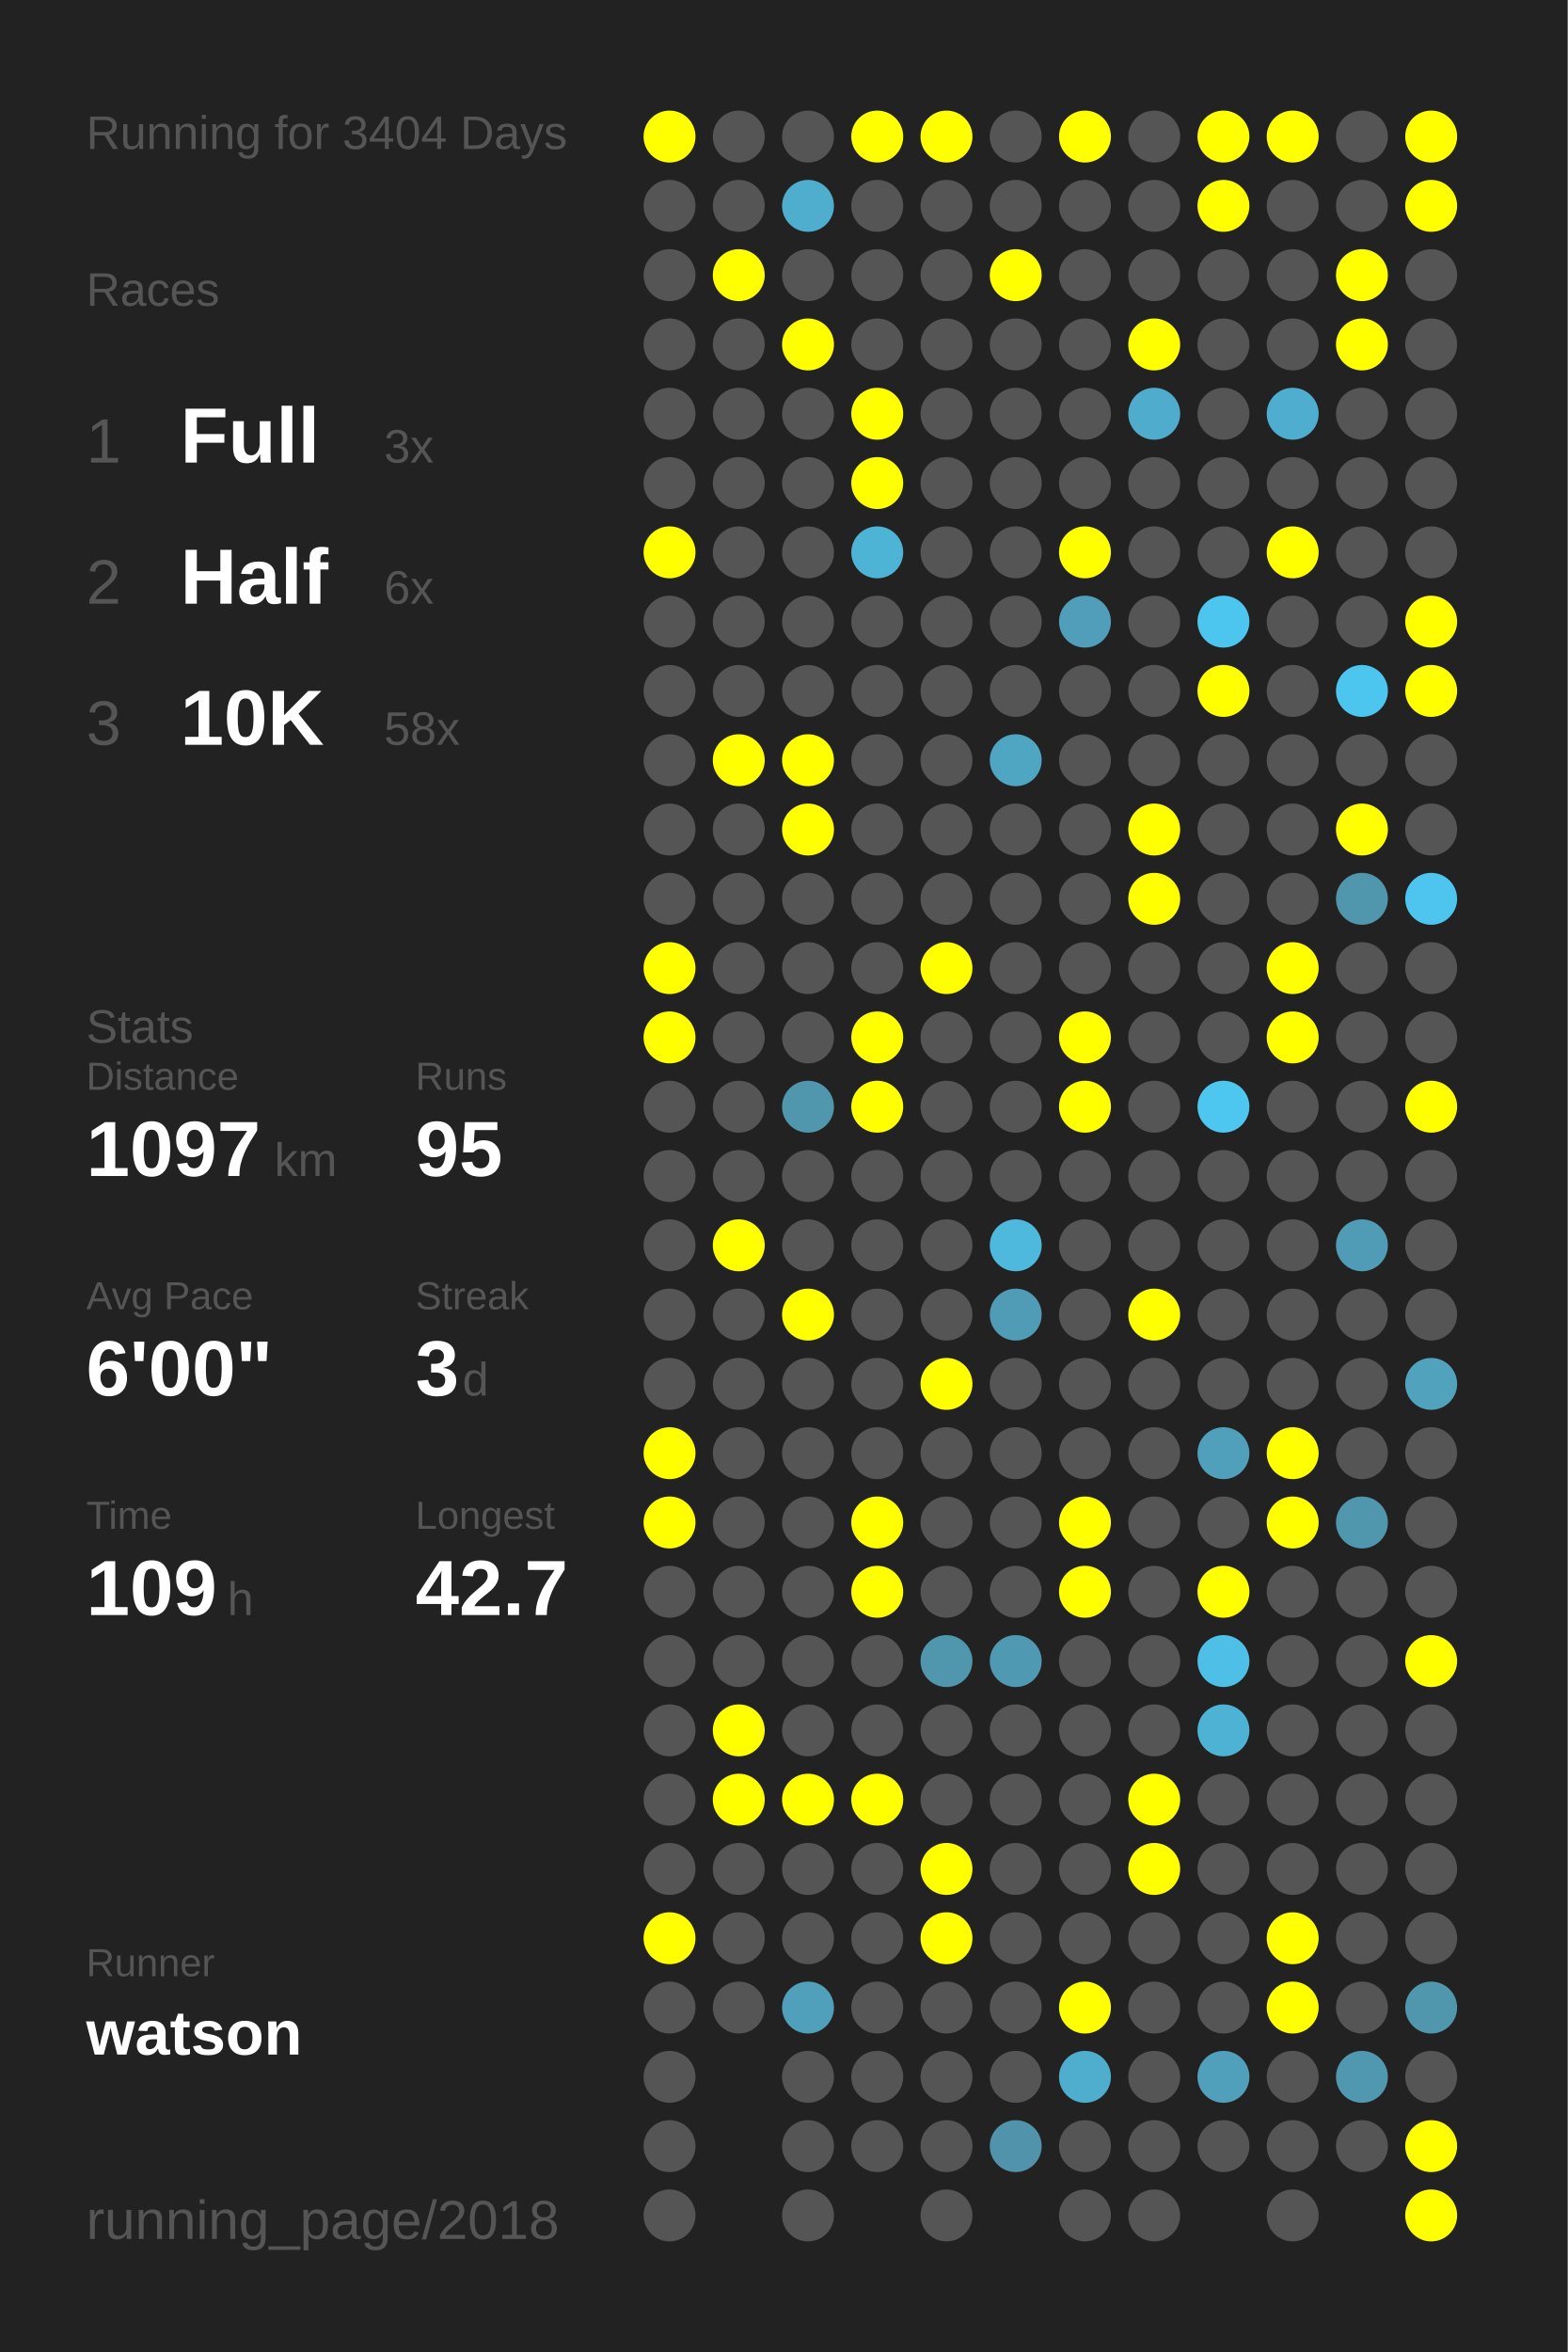
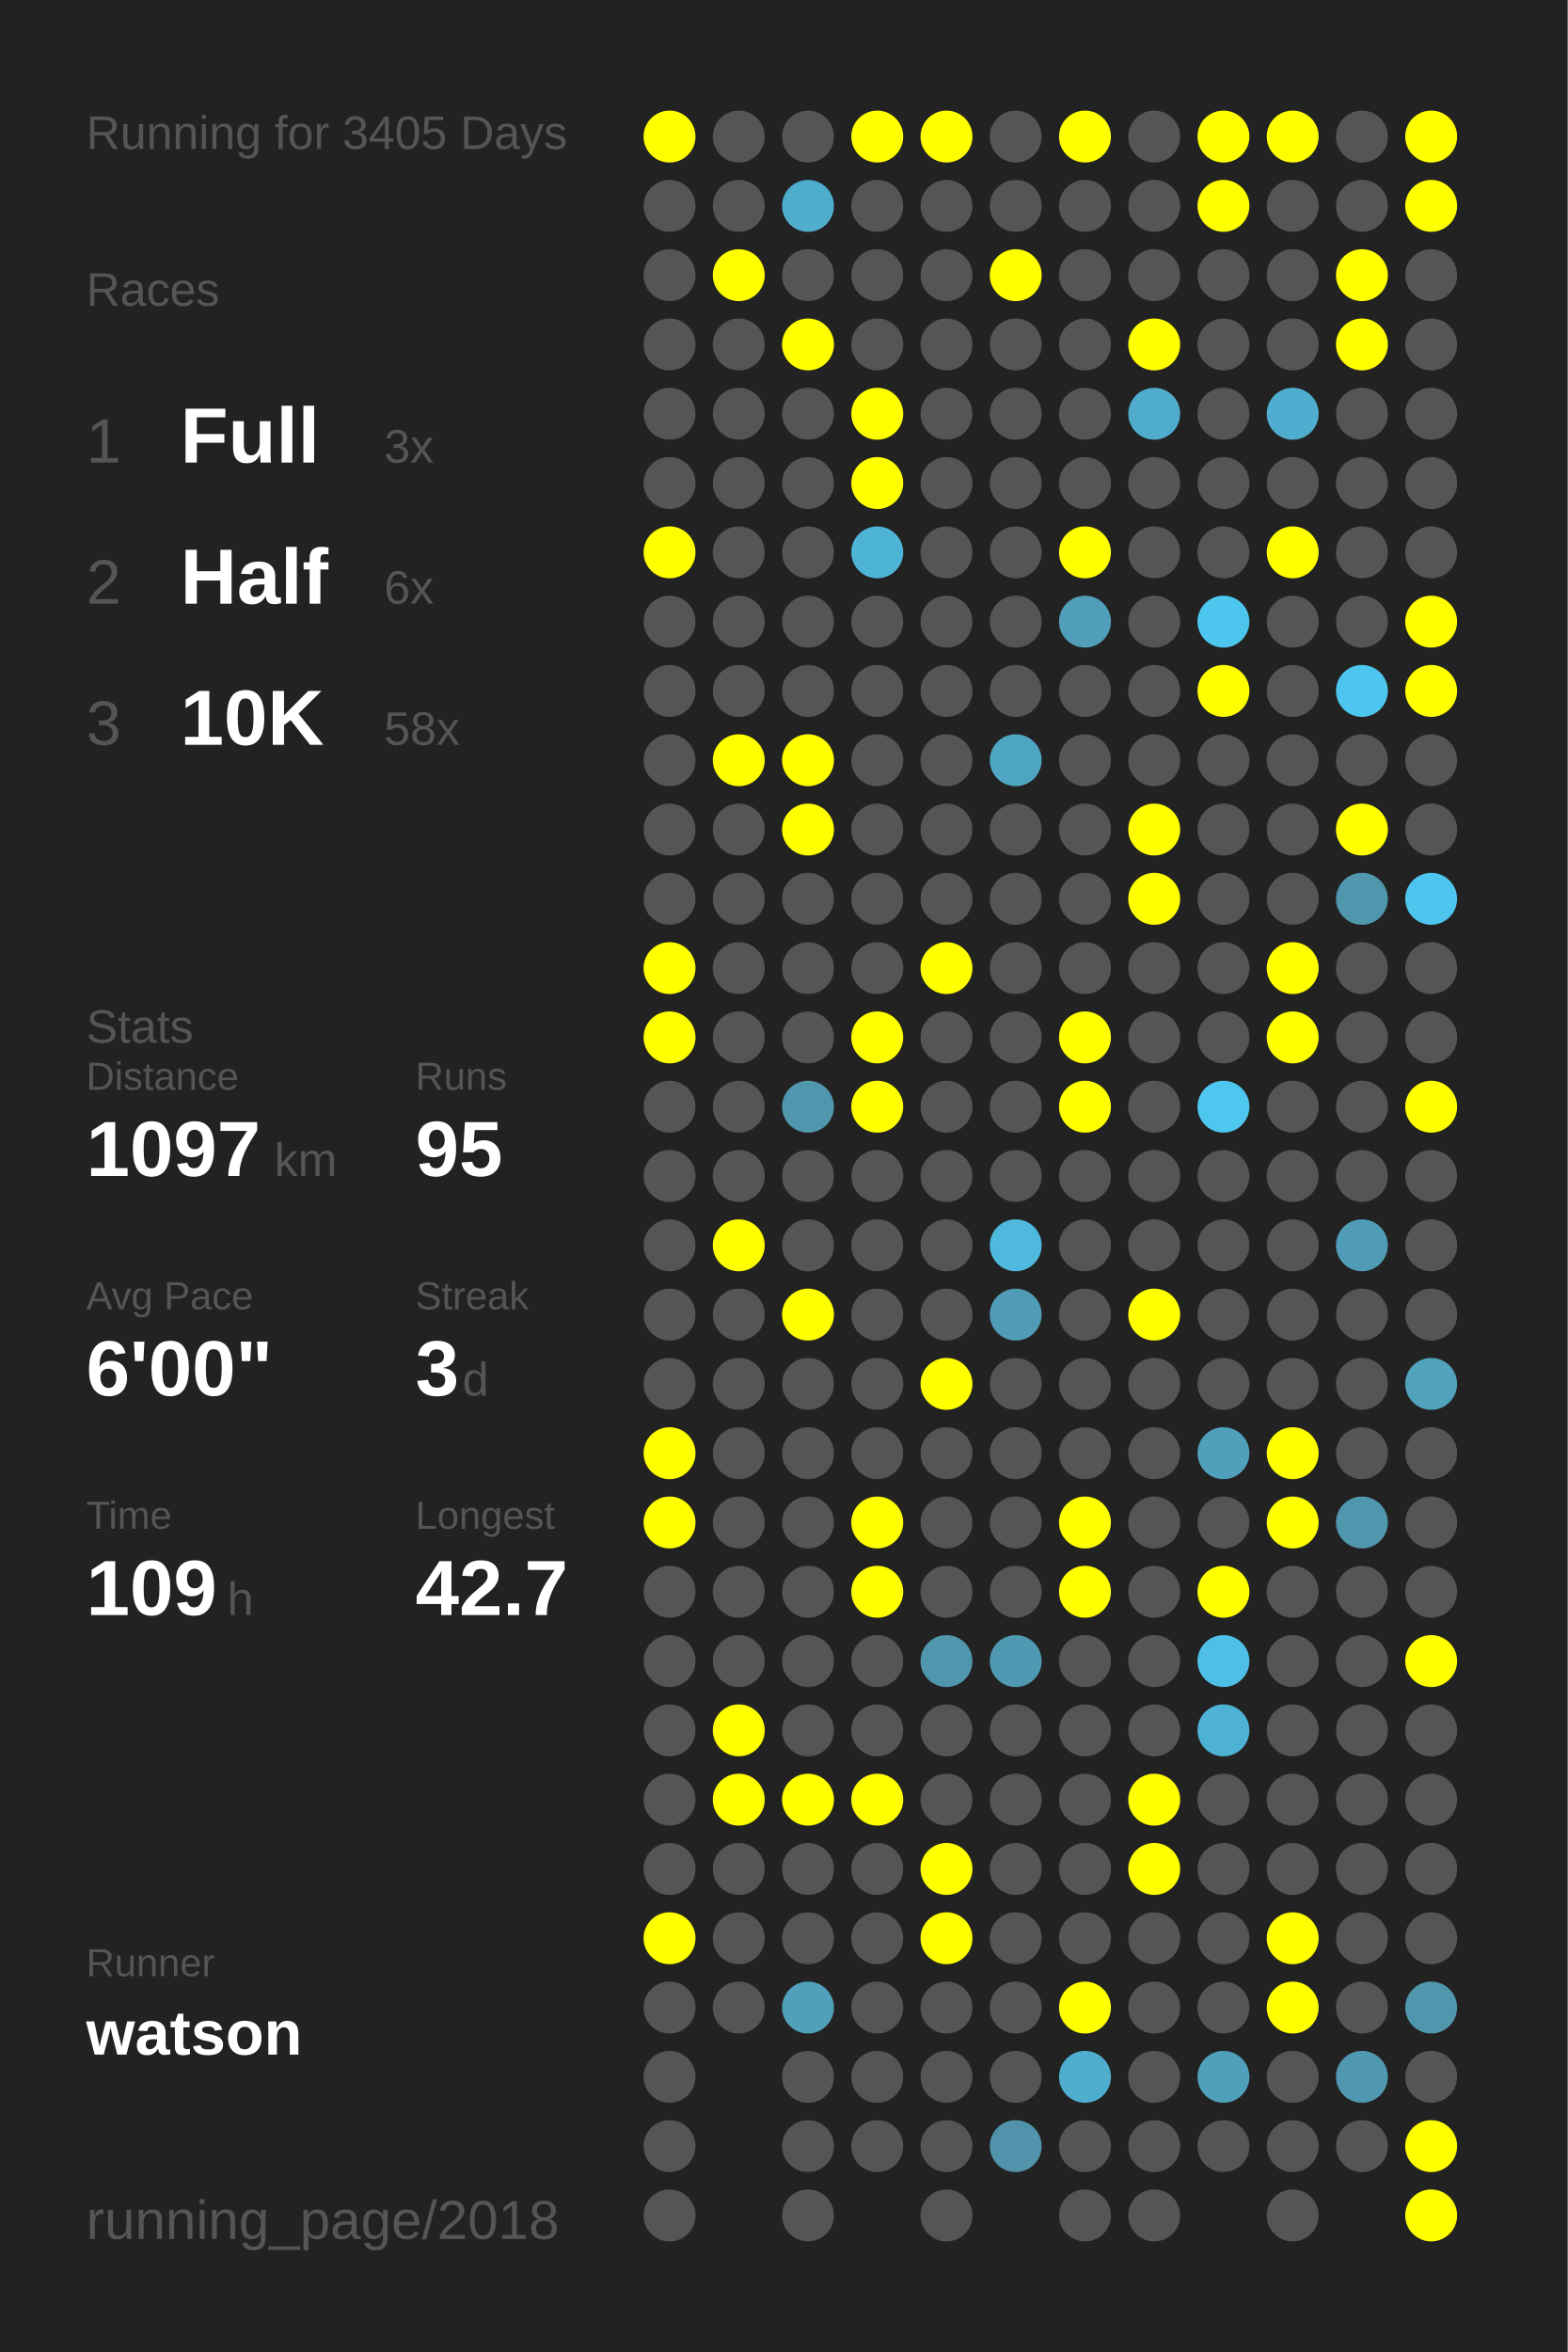
<svg xmlns="http://www.w3.org/2000/svg" baseProfile="full" height="300mm" version="1.1" viewBox="0,0,200,300" width="200mm">
  <defs />
  <rect fill="#222222" height="300" width="200" x="0" y="0" />
-   <text fill="#555555" style="font-size:6px; font-family:Arial;" x="11" y="19">Running for 3404 Days</text>
+   <text fill="#555555" style="font-size:6px; font-family:Arial;" x="11" y="19">Running for 3405 Days</text>
  <text fill="#555555" style="font-size:6px; font-family:Arial;" x="11" y="39">Races</text>
  <text fill="#555555" style="font-size:8px; font-family:Arial;" x="11" y="59">1</text>
  <text fill="#FFFFFF" style="font-size:10px; font-family:Arial; font-weight:bold;" x="23" y="59">Full</text>
  <text fill="#555555" style="font-size:6px; font-family:Arial;" x="49" y="59">3x</text>
  <text fill="#555555" style="font-size:8px; font-family:Arial;" x="11" y="77">2</text>
  <text fill="#FFFFFF" style="font-size:10px; font-family:Arial; font-weight:bold;" x="23" y="77">Half</text>
  <text fill="#555555" style="font-size:6px; font-family:Arial;" x="49" y="77">6x</text>
  <text fill="#555555" style="font-size:8px; font-family:Arial;" x="11" y="95">3</text>
  <text fill="#FFFFFF" style="font-size:10px; font-family:Arial; font-weight:bold;" x="23" y="95">10K</text>
  <text fill="#555555" style="font-size:6px; font-family:Arial;" x="49" y="95">58x</text>
  <text fill="#555555" style="font-size:6px; font-family:Arial;" x="11" y="133">Stats</text>
  <text fill="#555555" style="font-size:5px; font-family:Arial;" x="11" y="139">Distance</text>
  <text fill="#FFFFFF" style="font-size:10px; font-family:Arial; font-weight:bold;" x="11" y="150">1097</text>
  <text fill="#555555" style="font-size:6px; font-family:Arial;" x="35" y="150">km</text>
  <text fill="#555555" style="font-size:5px; font-family:Arial;" x="53" y="139">Runs</text>
  <text fill="#FFFFFF" style="font-size:10px; font-family:Arial; font-weight:bold;" x="53" y="150">95</text>
  <text fill="#555555" style="font-size:5px; font-family:Arial;" x="11" y="167">Avg Pace</text>
  <text fill="#FFFFFF" style="font-size:10px; font-family:Arial; font-weight:bold;" x="11" y="178">6'00"</text>
  <text fill="#555555" style="font-size:5px; font-family:Arial;" x="53" y="167">Streak</text>
  <text fill="#FFFFFF" style="font-size:10px; font-family:Arial; font-weight:bold;" x="53" y="178">3</text>
  <text fill="#555555" style="font-size:6px; font-family:Arial;" x="59" y="178">d</text>
  <text fill="#555555" style="font-size:5px; font-family:Arial;" x="11" y="195">Time</text>
  <text fill="#FFFFFF" style="font-size:10px; font-family:Arial; font-weight:bold;" x="11" y="206">109</text>
  <text fill="#555555" style="font-size:6px; font-family:Arial;" x="29" y="206">h</text>
  <text fill="#555555" style="font-size:5px; font-family:Arial;" x="53" y="195">Longest</text>
  <text fill="#FFFFFF" style="font-size:10px; font-family:Arial; font-weight:bold;" x="53" y="206">42.7</text>
  <text fill="#555555" style="font-size:5px; font-family:Arial;" x="11" y="252.065">Runner</text>
  <text fill="#FFFFFF" style="font-size:8px; font-family:Arial; font-weight:bold;" x="11" y="262.065">watson</text>
  <text fill="#555555" style="font-size:7px; font-family:Arial;" x="11" y="285.581">running_page/2018</text>
  <circle cx="85.417" cy="17.419" fill="#FFFF00" r="3.312" />
  <circle cx="85.417" cy="26.258" fill="#555555" r="3.312" />
  <circle cx="85.417" cy="35.097" fill="#555555" r="3.312" />
  <circle cx="85.417" cy="43.935" fill="#555555" r="3.312" />
  <circle cx="85.417" cy="52.774" fill="#555555" r="3.312" />
  <circle cx="85.417" cy="61.613" fill="#555555" r="3.312" />
  <circle cx="85.417" cy="70.452" fill="#FFFF00" r="3.312" />
  <circle cx="85.417" cy="79.29" fill="#555555" r="3.312" />
  <circle cx="85.417" cy="88.129" fill="#555555" r="3.312" />
  <circle cx="85.417" cy="96.968" fill="#555555" r="3.312" />
  <circle cx="85.417" cy="105.806" fill="#555555" r="3.312" />
  <circle cx="85.417" cy="114.645" fill="#555555" r="3.312" />
  <circle cx="85.417" cy="123.484" fill="#FFFF00" r="3.312" />
  <circle cx="85.417" cy="132.323" fill="#FFFF00" r="3.312" />
  <circle cx="85.417" cy="141.161" fill="#555555" r="3.312" />
  <circle cx="85.417" cy="150" fill="#555555" r="3.312" />
  <circle cx="85.417" cy="158.839" fill="#555555" r="3.312" />
  <circle cx="85.417" cy="167.677" fill="#555555" r="3.312" />
  <circle cx="85.417" cy="176.516" fill="#555555" r="3.312" />
  <circle cx="85.417" cy="185.355" fill="#FFFF00" r="3.312" />
  <circle cx="85.417" cy="194.194" fill="#FFFF00" r="3.312" />
  <circle cx="85.417" cy="203.032" fill="#555555" r="3.312" />
  <circle cx="85.417" cy="211.871" fill="#555555" r="3.312" />
  <circle cx="85.417" cy="220.71" fill="#555555" r="3.312" />
  <circle cx="85.417" cy="229.548" fill="#555555" r="3.312" />
  <circle cx="85.417" cy="238.387" fill="#555555" r="3.312" />
  <circle cx="85.417" cy="247.226" fill="#FFFF00" r="3.312" />
  <circle cx="85.417" cy="256.065" fill="#555555" r="3.312" />
  <circle cx="85.417" cy="264.903" fill="#555555" r="3.312" />
  <circle cx="85.417" cy="273.742" fill="#555555" r="3.312" />
  <circle cx="85.417" cy="282.581" fill="#555555" r="3.312" />
  <circle cx="94.25" cy="17.419" fill="#555555" r="3.312" />
  <circle cx="94.25" cy="26.258" fill="#555555" r="3.312" />
  <circle cx="94.25" cy="35.097" fill="#FFFF00" r="3.312" />
  <circle cx="94.25" cy="43.935" fill="#555555" r="3.312" />
  <circle cx="94.25" cy="52.774" fill="#555555" r="3.312" />
  <circle cx="94.25" cy="61.613" fill="#555555" r="3.312" />
  <circle cx="94.25" cy="70.452" fill="#555555" r="3.312" />
  <circle cx="94.25" cy="79.29" fill="#555555" r="3.312" />
  <circle cx="94.25" cy="88.129" fill="#555555" r="3.312" />
  <circle cx="94.25" cy="96.968" fill="#FFFF00" r="3.312" />
  <circle cx="94.25" cy="105.806" fill="#555555" r="3.312" />
  <circle cx="94.25" cy="114.645" fill="#555555" r="3.312" />
  <circle cx="94.25" cy="123.484" fill="#555555" r="3.312" />
  <circle cx="94.25" cy="132.323" fill="#555555" r="3.312" />
  <circle cx="94.25" cy="141.161" fill="#555555" r="3.312" />
  <circle cx="94.25" cy="150" fill="#555555" r="3.312" />
  <circle cx="94.25" cy="158.839" fill="#FFFF00" r="3.312" />
  <circle cx="94.25" cy="167.677" fill="#555555" r="3.312" />
  <circle cx="94.25" cy="176.516" fill="#555555" r="3.312" />
  <circle cx="94.25" cy="185.355" fill="#555555" r="3.312" />
  <circle cx="94.25" cy="194.194" fill="#555555" r="3.312" />
  <circle cx="94.25" cy="203.032" fill="#555555" r="3.312" />
  <circle cx="94.25" cy="211.871" fill="#555555" r="3.312" />
  <circle cx="94.25" cy="220.71" fill="#FFFF00" r="3.312" />
  <circle cx="94.25" cy="229.548" fill="#FFFF00" r="3.312" />
  <circle cx="94.25" cy="238.387" fill="#555555" r="3.312" />
  <circle cx="94.25" cy="247.226" fill="#555555" r="3.312" />
  <circle cx="94.25" cy="256.065" fill="#555555" r="3.312" />
  <circle cx="103.083" cy="17.419" fill="#555555" r="3.312" />
  <circle cx="103.083" cy="26.258" fill="#4fadcd" r="3.312" />
  <circle cx="103.083" cy="35.097" fill="#555555" r="3.312" />
  <circle cx="103.083" cy="43.935" fill="#FFFF00" r="3.312" />
  <circle cx="103.083" cy="52.774" fill="#555555" r="3.312" />
  <circle cx="103.083" cy="61.613" fill="#555555" r="3.312" />
  <circle cx="103.083" cy="70.452" fill="#555555" r="3.312" />
  <circle cx="103.083" cy="79.29" fill="#555555" r="3.312" />
  <circle cx="103.083" cy="88.129" fill="#555555" r="3.312" />
  <circle cx="103.083" cy="96.968" fill="#FFFF00" r="3.312" />
  <circle cx="103.083" cy="105.806" fill="#FFFF00" r="3.312" />
  <circle cx="103.083" cy="114.645" fill="#555555" r="3.312" />
  <circle cx="103.083" cy="123.484" fill="#555555" r="3.312" />
  <circle cx="103.083" cy="132.323" fill="#555555" r="3.312" />
  <circle cx="103.083" cy="141.161" fill="#5096ad" r="3.312" />
  <circle cx="103.083" cy="150" fill="#555555" r="3.312" />
  <circle cx="103.083" cy="158.839" fill="#555555" r="3.312" />
  <circle cx="103.083" cy="167.677" fill="#FFFF00" r="3.312" />
  <circle cx="103.083" cy="176.516" fill="#555555" r="3.312" />
  <circle cx="103.083" cy="185.355" fill="#555555" r="3.312" />
  <circle cx="103.083" cy="194.194" fill="#555555" r="3.312" />
  <circle cx="103.083" cy="203.032" fill="#555555" r="3.312" />
  <circle cx="103.083" cy="211.871" fill="#555555" r="3.312" />
  <circle cx="103.083" cy="220.71" fill="#555555" r="3.312" />
  <circle cx="103.083" cy="229.548" fill="#FFFF00" r="3.312" />
  <circle cx="103.083" cy="238.387" fill="#555555" r="3.312" />
  <circle cx="103.083" cy="247.226" fill="#555555" r="3.312" />
  <circle cx="103.083" cy="256.065" fill="#50a0bb" r="3.312" />
  <circle cx="103.083" cy="264.903" fill="#555555" r="3.312" />
  <circle cx="103.083" cy="273.742" fill="#555555" r="3.312" />
  <circle cx="103.083" cy="282.581" fill="#555555" r="3.312" />
  <circle cx="111.917" cy="17.419" fill="#FFFF00" r="3.312" />
  <circle cx="111.917" cy="26.258" fill="#555555" r="3.312" />
  <circle cx="111.917" cy="35.097" fill="#555555" r="3.312" />
  <circle cx="111.917" cy="43.935" fill="#555555" r="3.312" />
  <circle cx="111.917" cy="52.774" fill="#FFFF00" r="3.312" />
  <circle cx="111.917" cy="61.613" fill="#FFFF00" r="3.312" />
  <circle cx="111.917" cy="70.452" fill="#4eb4d6" r="3.312" />
  <circle cx="111.917" cy="79.29" fill="#555555" r="3.312" />
  <circle cx="111.917" cy="88.129" fill="#555555" r="3.312" />
  <circle cx="111.917" cy="96.968" fill="#555555" r="3.312" />
  <circle cx="111.917" cy="105.806" fill="#555555" r="3.312" />
  <circle cx="111.917" cy="114.645" fill="#555555" r="3.312" />
  <circle cx="111.917" cy="123.484" fill="#555555" r="3.312" />
  <circle cx="111.917" cy="132.323" fill="#FFFF00" r="3.312" />
  <circle cx="111.917" cy="141.161" fill="#FFFF00" r="3.312" />
  <circle cx="111.917" cy="150" fill="#555555" r="3.312" />
  <circle cx="111.917" cy="158.839" fill="#555555" r="3.312" />
  <circle cx="111.917" cy="167.677" fill="#555555" r="3.312" />
  <circle cx="111.917" cy="176.516" fill="#555555" r="3.312" />
  <circle cx="111.917" cy="185.355" fill="#555555" r="3.312" />
  <circle cx="111.917" cy="194.194" fill="#FFFF00" r="3.312" />
  <circle cx="111.917" cy="203.032" fill="#FFFF00" r="3.312" />
  <circle cx="111.917" cy="211.871" fill="#555555" r="3.312" />
  <circle cx="111.917" cy="220.71" fill="#555555" r="3.312" />
  <circle cx="111.917" cy="229.548" fill="#FFFF00" r="3.312" />
  <circle cx="111.917" cy="238.387" fill="#555555" r="3.312" />
  <circle cx="111.917" cy="247.226" fill="#555555" r="3.312" />
  <circle cx="111.917" cy="256.065" fill="#555555" r="3.312" />
  <circle cx="111.917" cy="264.903" fill="#555555" r="3.312" />
  <circle cx="111.917" cy="273.742" fill="#555555" r="3.312" />
  <circle cx="120.75" cy="17.419" fill="#FFFF00" r="3.312" />
  <circle cx="120.75" cy="26.258" fill="#555555" r="3.312" />
  <circle cx="120.75" cy="35.097" fill="#555555" r="3.312" />
  <circle cx="120.75" cy="43.935" fill="#555555" r="3.312" />
  <circle cx="120.75" cy="52.774" fill="#555555" r="3.312" />
  <circle cx="120.75" cy="61.613" fill="#555555" r="3.312" />
  <circle cx="120.75" cy="70.452" fill="#555555" r="3.312" />
  <circle cx="120.75" cy="79.29" fill="#555555" r="3.312" />
  <circle cx="120.75" cy="88.129" fill="#555555" r="3.312" />
  <circle cx="120.75" cy="96.968" fill="#555555" r="3.312" />
  <circle cx="120.75" cy="105.806" fill="#555555" r="3.312" />
  <circle cx="120.75" cy="114.645" fill="#555555" r="3.312" />
  <circle cx="120.75" cy="123.484" fill="#FFFF00" r="3.312" />
  <circle cx="120.75" cy="132.323" fill="#555555" r="3.312" />
  <circle cx="120.75" cy="141.161" fill="#555555" r="3.312" />
  <circle cx="120.75" cy="150" fill="#555555" r="3.312" />
  <circle cx="120.75" cy="158.839" fill="#555555" r="3.312" />
  <circle cx="120.75" cy="167.677" fill="#555555" r="3.312" />
  <circle cx="120.75" cy="176.516" fill="#FFFF00" r="3.312" />
  <circle cx="120.75" cy="185.355" fill="#555555" r="3.312" />
  <circle cx="120.75" cy="194.194" fill="#555555" r="3.312" />
  <circle cx="120.75" cy="203.032" fill="#555555" r="3.312" />
  <circle cx="120.75" cy="211.871" fill="#5096ad" r="3.312" />
  <circle cx="120.75" cy="220.71" fill="#555555" r="3.312" />
  <circle cx="120.75" cy="229.548" fill="#555555" r="3.312" />
  <circle cx="120.75" cy="238.387" fill="#FFFF00" r="3.312" />
  <circle cx="120.75" cy="247.226" fill="#FFFF00" r="3.312" />
  <circle cx="120.75" cy="256.065" fill="#555555" r="3.312" />
  <circle cx="120.75" cy="264.903" fill="#555555" r="3.312" />
  <circle cx="120.75" cy="273.742" fill="#555555" r="3.312" />
  <circle cx="120.75" cy="282.581" fill="#555555" r="3.312" />
  <circle cx="129.583" cy="17.419" fill="#555555" r="3.312" />
  <circle cx="129.583" cy="26.258" fill="#555555" r="3.312" />
  <circle cx="129.583" cy="35.097" fill="#FFFF00" r="3.312" />
  <circle cx="129.583" cy="43.935" fill="#555555" r="3.312" />
  <circle cx="129.583" cy="52.774" fill="#555555" r="3.312" />
  <circle cx="129.583" cy="61.613" fill="#555555" r="3.312" />
  <circle cx="129.583" cy="70.452" fill="#555555" r="3.312" />
  <circle cx="129.583" cy="79.29" fill="#555555" r="3.312" />
  <circle cx="129.583" cy="88.129" fill="#555555" r="3.312" />
  <circle cx="129.583" cy="96.968" fill="#4fa6c3" r="3.312" />
  <circle cx="129.583" cy="105.806" fill="#555555" r="3.312" />
  <circle cx="129.583" cy="114.645" fill="#555555" r="3.312" />
  <circle cx="129.583" cy="123.484" fill="#555555" r="3.312" />
  <circle cx="129.583" cy="132.323" fill="#555555" r="3.312" />
  <circle cx="129.583" cy="141.161" fill="#555555" r="3.312" />
  <circle cx="129.583" cy="150" fill="#555555" r="3.312" />
  <circle cx="129.583" cy="158.839" fill="#4eb9dd" r="3.312" />
  <circle cx="129.583" cy="167.677" fill="#509bb5" r="3.312" />
  <circle cx="129.583" cy="176.516" fill="#555555" r="3.312" />
  <circle cx="129.583" cy="185.355" fill="#555555" r="3.312" />
  <circle cx="129.583" cy="194.194" fill="#555555" r="3.312" />
  <circle cx="129.583" cy="203.032" fill="#555555" r="3.312" />
  <circle cx="129.583" cy="211.871" fill="#5099b2" r="3.312" />
  <circle cx="129.583" cy="220.71" fill="#555555" r="3.312" />
  <circle cx="129.583" cy="229.548" fill="#555555" r="3.312" />
  <circle cx="129.583" cy="238.387" fill="#555555" r="3.312" />
  <circle cx="129.583" cy="247.226" fill="#555555" r="3.312" />
  <circle cx="129.583" cy="256.065" fill="#555555" r="3.312" />
  <circle cx="129.583" cy="264.903" fill="#555555" r="3.312" />
  <circle cx="129.583" cy="273.742" fill="#5093aa" r="3.312" />
  <circle cx="138.417" cy="17.419" fill="#FFFF00" r="3.312" />
  <circle cx="138.417" cy="26.258" fill="#555555" r="3.312" />
  <circle cx="138.417" cy="35.097" fill="#555555" r="3.312" />
  <circle cx="138.417" cy="43.935" fill="#555555" r="3.312" />
  <circle cx="138.417" cy="52.774" fill="#555555" r="3.312" />
  <circle cx="138.417" cy="61.613" fill="#555555" r="3.312" />
  <circle cx="138.417" cy="70.452" fill="#FFFF00" r="3.312" />
  <circle cx="138.417" cy="79.29" fill="#509eb9" r="3.312" />
  <circle cx="138.417" cy="88.129" fill="#555555" r="3.312" />
  <circle cx="138.417" cy="96.968" fill="#555555" r="3.312" />
  <circle cx="138.417" cy="105.806" fill="#555555" r="3.312" />
  <circle cx="138.417" cy="114.645" fill="#555555" r="3.312" />
  <circle cx="138.417" cy="123.484" fill="#555555" r="3.312" />
  <circle cx="138.417" cy="132.323" fill="#FFFF00" r="3.312" />
  <circle cx="138.417" cy="141.161" fill="#FFFF00" r="3.312" />
  <circle cx="138.417" cy="150" fill="#555555" r="3.312" />
  <circle cx="138.417" cy="158.839" fill="#555555" r="3.312" />
  <circle cx="138.417" cy="167.677" fill="#555555" r="3.312" />
  <circle cx="138.417" cy="176.516" fill="#555555" r="3.312" />
  <circle cx="138.417" cy="185.355" fill="#555555" r="3.312" />
  <circle cx="138.417" cy="194.194" fill="#FFFF00" r="3.312" />
  <circle cx="138.417" cy="203.032" fill="#FFFF00" r="3.312" />
  <circle cx="138.417" cy="211.871" fill="#555555" r="3.312" />
  <circle cx="138.417" cy="220.71" fill="#555555" r="3.312" />
  <circle cx="138.417" cy="229.548" fill="#555555" r="3.312" />
  <circle cx="138.417" cy="238.387" fill="#555555" r="3.312" />
  <circle cx="138.417" cy="247.226" fill="#555555" r="3.312" />
  <circle cx="138.417" cy="256.065" fill="#FFFF00" r="3.312" />
  <circle cx="138.417" cy="264.903" fill="#4faece" r="3.312" />
  <circle cx="138.417" cy="273.742" fill="#555555" r="3.312" />
  <circle cx="138.417" cy="282.581" fill="#555555" r="3.312" />
  <circle cx="147.25" cy="17.419" fill="#555555" r="3.312" />
  <circle cx="147.25" cy="26.258" fill="#555555" r="3.312" />
  <circle cx="147.25" cy="35.097" fill="#555555" r="3.312" />
  <circle cx="147.25" cy="43.935" fill="#FFFF00" r="3.312" />
  <circle cx="147.25" cy="52.774" fill="#4faccc" r="3.312" />
  <circle cx="147.25" cy="61.613" fill="#555555" r="3.312" />
  <circle cx="147.25" cy="70.452" fill="#555555" r="3.312" />
  <circle cx="147.25" cy="79.29" fill="#555555" r="3.312" />
  <circle cx="147.25" cy="88.129" fill="#555555" r="3.312" />
  <circle cx="147.25" cy="96.968" fill="#555555" r="3.312" />
  <circle cx="147.25" cy="105.806" fill="#FFFF00" r="3.312" />
  <circle cx="147.25" cy="114.645" fill="#FFFF00" r="3.312" />
  <circle cx="147.25" cy="123.484" fill="#555555" r="3.312" />
  <circle cx="147.25" cy="132.323" fill="#555555" r="3.312" />
  <circle cx="147.25" cy="141.161" fill="#555555" r="3.312" />
  <circle cx="147.25" cy="150" fill="#555555" r="3.312" />
  <circle cx="147.25" cy="158.839" fill="#555555" r="3.312" />
  <circle cx="147.25" cy="167.677" fill="#FFFF00" r="3.312" />
  <circle cx="147.25" cy="176.516" fill="#555555" r="3.312" />
  <circle cx="147.25" cy="185.355" fill="#555555" r="3.312" />
  <circle cx="147.25" cy="194.194" fill="#555555" r="3.312" />
  <circle cx="147.25" cy="203.032" fill="#555555" r="3.312" />
  <circle cx="147.25" cy="211.871" fill="#555555" r="3.312" />
  <circle cx="147.25" cy="220.71" fill="#555555" r="3.312" />
  <circle cx="147.25" cy="229.548" fill="#FFFF00" r="3.312" />
  <circle cx="147.25" cy="238.387" fill="#FFFF00" r="3.312" />
  <circle cx="147.25" cy="247.226" fill="#555555" r="3.312" />
  <circle cx="147.25" cy="256.065" fill="#555555" r="3.312" />
  <circle cx="147.25" cy="264.903" fill="#555555" r="3.312" />
  <circle cx="147.25" cy="273.742" fill="#555555" r="3.312" />
  <circle cx="147.25" cy="282.581" fill="#555555" r="3.312" />
  <circle cx="156.083" cy="17.419" fill="#FFFF00" r="3.312" />
  <circle cx="156.083" cy="26.258" fill="#FFFF00" r="3.312" />
  <circle cx="156.083" cy="35.097" fill="#555555" r="3.312" />
  <circle cx="156.083" cy="43.935" fill="#555555" r="3.312" />
  <circle cx="156.083" cy="52.774" fill="#555555" r="3.312" />
  <circle cx="156.083" cy="61.613" fill="#555555" r="3.312" />
  <circle cx="156.083" cy="70.452" fill="#555555" r="3.312" />
  <circle cx="156.083" cy="79.29" fill="#4dc6ef" r="3.312" />
  <circle cx="156.083" cy="88.129" fill="#FFFF00" r="3.312" />
  <circle cx="156.083" cy="96.968" fill="#555555" r="3.312" />
  <circle cx="156.083" cy="105.806" fill="#555555" r="3.312" />
  <circle cx="156.083" cy="114.645" fill="#555555" r="3.312" />
  <circle cx="156.083" cy="123.484" fill="#555555" r="3.312" />
  <circle cx="156.083" cy="132.323" fill="#555555" r="3.312" />
  <circle cx="156.083" cy="141.161" fill="#4dc7f0" r="3.312" />
  <circle cx="156.083" cy="150" fill="#555555" r="3.312" />
  <circle cx="156.083" cy="158.839" fill="#555555" r="3.312" />
  <circle cx="156.083" cy="167.677" fill="#555555" r="3.312" />
  <circle cx="156.083" cy="176.516" fill="#555555" r="3.312" />
  <circle cx="156.083" cy="185.355" fill="#50a0bc" r="3.312" />
  <circle cx="156.083" cy="194.194" fill="#555555" r="3.312" />
  <circle cx="156.083" cy="203.032" fill="#FFFF00" r="3.312" />
  <circle cx="156.083" cy="211.871" fill="#4ec0e7" r="3.312" />
  <circle cx="156.083" cy="220.71" fill="#4eb2d4" r="3.312" />
  <circle cx="156.083" cy="229.548" fill="#555555" r="3.312" />
  <circle cx="156.083" cy="238.387" fill="#555555" r="3.312" />
  <circle cx="156.083" cy="247.226" fill="#555555" r="3.312" />
  <circle cx="156.083" cy="256.065" fill="#555555" r="3.312" />
  <circle cx="156.083" cy="264.903" fill="#50a0bb" r="3.312" />
  <circle cx="156.083" cy="273.742" fill="#555555" r="3.312" />
  <circle cx="164.917" cy="17.419" fill="#FFFF00" r="3.312" />
  <circle cx="164.917" cy="26.258" fill="#555555" r="3.312" />
  <circle cx="164.917" cy="35.097" fill="#555555" r="3.312" />
  <circle cx="164.917" cy="43.935" fill="#555555" r="3.312" />
  <circle cx="164.917" cy="52.774" fill="#4faecf" r="3.312" />
  <circle cx="164.917" cy="61.613" fill="#555555" r="3.312" />
  <circle cx="164.917" cy="70.452" fill="#FFFF00" r="3.312" />
  <circle cx="164.917" cy="79.29" fill="#555555" r="3.312" />
  <circle cx="164.917" cy="88.129" fill="#555555" r="3.312" />
  <circle cx="164.917" cy="96.968" fill="#555555" r="3.312" />
  <circle cx="164.917" cy="105.806" fill="#555555" r="3.312" />
  <circle cx="164.917" cy="114.645" fill="#555555" r="3.312" />
  <circle cx="164.917" cy="123.484" fill="#FFFF00" r="3.312" />
  <circle cx="164.917" cy="132.323" fill="#FFFF00" r="3.312" />
  <circle cx="164.917" cy="141.161" fill="#555555" r="3.312" />
  <circle cx="164.917" cy="150" fill="#555555" r="3.312" />
  <circle cx="164.917" cy="158.839" fill="#555555" r="3.312" />
  <circle cx="164.917" cy="167.677" fill="#555555" r="3.312" />
  <circle cx="164.917" cy="176.516" fill="#555555" r="3.312" />
  <circle cx="164.917" cy="185.355" fill="#FFFF00" r="3.312" />
  <circle cx="164.917" cy="194.194" fill="#FFFF00" r="3.312" />
  <circle cx="164.917" cy="203.032" fill="#555555" r="3.312" />
  <circle cx="164.917" cy="211.871" fill="#555555" r="3.312" />
  <circle cx="164.917" cy="220.71" fill="#555555" r="3.312" />
  <circle cx="164.917" cy="229.548" fill="#555555" r="3.312" />
  <circle cx="164.917" cy="238.387" fill="#555555" r="3.312" />
  <circle cx="164.917" cy="247.226" fill="#FFFF00" r="3.312" />
  <circle cx="164.917" cy="256.065" fill="#FFFF00" r="3.312" />
  <circle cx="164.917" cy="264.903" fill="#555555" r="3.312" />
  <circle cx="164.917" cy="273.742" fill="#555555" r="3.312" />
  <circle cx="164.917" cy="282.581" fill="#555555" r="3.312" />
  <circle cx="173.75" cy="17.419" fill="#555555" r="3.312" />
  <circle cx="173.75" cy="26.258" fill="#555555" r="3.312" />
  <circle cx="173.75" cy="35.097" fill="#FFFF00" r="3.312" />
  <circle cx="173.75" cy="43.935" fill="#FFFF00" r="3.312" />
  <circle cx="173.75" cy="52.774" fill="#555555" r="3.312" />
  <circle cx="173.75" cy="61.613" fill="#555555" r="3.312" />
  <circle cx="173.75" cy="70.452" fill="#555555" r="3.312" />
  <circle cx="173.75" cy="79.29" fill="#555555" r="3.312" />
  <circle cx="173.75" cy="88.129" fill="#4dc6ef" r="3.312" />
  <circle cx="173.75" cy="96.968" fill="#555555" r="3.312" />
  <circle cx="173.75" cy="105.806" fill="#FFFF00" r="3.312" />
  <circle cx="173.75" cy="114.645" fill="#5096ad" r="3.312" />
  <circle cx="173.75" cy="123.484" fill="#555555" r="3.312" />
  <circle cx="173.75" cy="132.323" fill="#555555" r="3.312" />
  <circle cx="173.75" cy="141.161" fill="#555555" r="3.312" />
  <circle cx="173.75" cy="150" fill="#555555" r="3.312" />
  <circle cx="173.75" cy="158.839" fill="#509bb5" r="3.312" />
  <circle cx="173.75" cy="167.677" fill="#555555" r="3.312" />
  <circle cx="173.75" cy="176.516" fill="#555555" r="3.312" />
  <circle cx="173.75" cy="185.355" fill="#555555" r="3.312" />
  <circle cx="173.75" cy="194.194" fill="#5096ad" r="3.312" />
  <circle cx="173.75" cy="203.032" fill="#555555" r="3.312" />
  <circle cx="173.75" cy="211.871" fill="#555555" r="3.312" />
  <circle cx="173.75" cy="220.71" fill="#555555" r="3.312" />
  <circle cx="173.75" cy="229.548" fill="#555555" r="3.312" />
  <circle cx="173.75" cy="238.387" fill="#555555" r="3.312" />
  <circle cx="173.75" cy="247.226" fill="#555555" r="3.312" />
  <circle cx="173.75" cy="256.065" fill="#555555" r="3.312" />
  <circle cx="173.75" cy="264.903" fill="#5097b0" r="3.312" />
  <circle cx="173.75" cy="273.742" fill="#555555" r="3.312" />
  <circle cx="182.583" cy="17.419" fill="#FFFF00" r="3.312" />
  <circle cx="182.583" cy="26.258" fill="#FFFF00" r="3.312" />
  <circle cx="182.583" cy="35.097" fill="#555555" r="3.312" />
  <circle cx="182.583" cy="43.935" fill="#555555" r="3.312" />
  <circle cx="182.583" cy="52.774" fill="#555555" r="3.312" />
  <circle cx="182.583" cy="61.613" fill="#555555" r="3.312" />
  <circle cx="182.583" cy="70.452" fill="#555555" r="3.312" />
  <circle cx="182.583" cy="79.29" fill="#FFFF00" r="3.312" />
  <circle cx="182.583" cy="88.129" fill="#FFFF00" r="3.312" />
  <circle cx="182.583" cy="96.968" fill="#555555" r="3.312" />
  <circle cx="182.583" cy="105.806" fill="#555555" r="3.312" />
  <circle cx="182.583" cy="114.645" fill="#4dc5ee" r="3.312" />
  <circle cx="182.583" cy="123.484" fill="#555555" r="3.312" />
  <circle cx="182.583" cy="132.323" fill="#555555" r="3.312" />
  <circle cx="182.583" cy="141.161" fill="#FFFF00" r="3.312" />
  <circle cx="182.583" cy="150" fill="#555555" r="3.312" />
  <circle cx="182.583" cy="158.839" fill="#555555" r="3.312" />
  <circle cx="182.583" cy="167.677" fill="#555555" r="3.312" />
  <circle cx="182.583" cy="176.516" fill="#50a2bd" r="3.312" />
  <circle cx="182.583" cy="185.355" fill="#555555" r="3.312" />
  <circle cx="182.583" cy="194.194" fill="#555555" r="3.312" />
  <circle cx="182.583" cy="203.032" fill="#555555" r="3.312" />
  <circle cx="182.583" cy="211.871" fill="#FFFF00" r="3.312" />
  <circle cx="182.583" cy="220.71" fill="#555555" r="3.312" />
  <circle cx="182.583" cy="229.548" fill="#555555" r="3.312" />
  <circle cx="182.583" cy="238.387" fill="#555555" r="3.312" />
  <circle cx="182.583" cy="247.226" fill="#555555" r="3.312" />
  <circle cx="182.583" cy="256.065" fill="#5096ad" r="3.312" />
  <circle cx="182.583" cy="264.903" fill="#555555" r="3.312" />
  <circle cx="182.583" cy="273.742" fill="#FFFF00" r="3.312" />
  <circle cx="182.583" cy="282.581" fill="#FFFF00" r="3.312" />
</svg>
